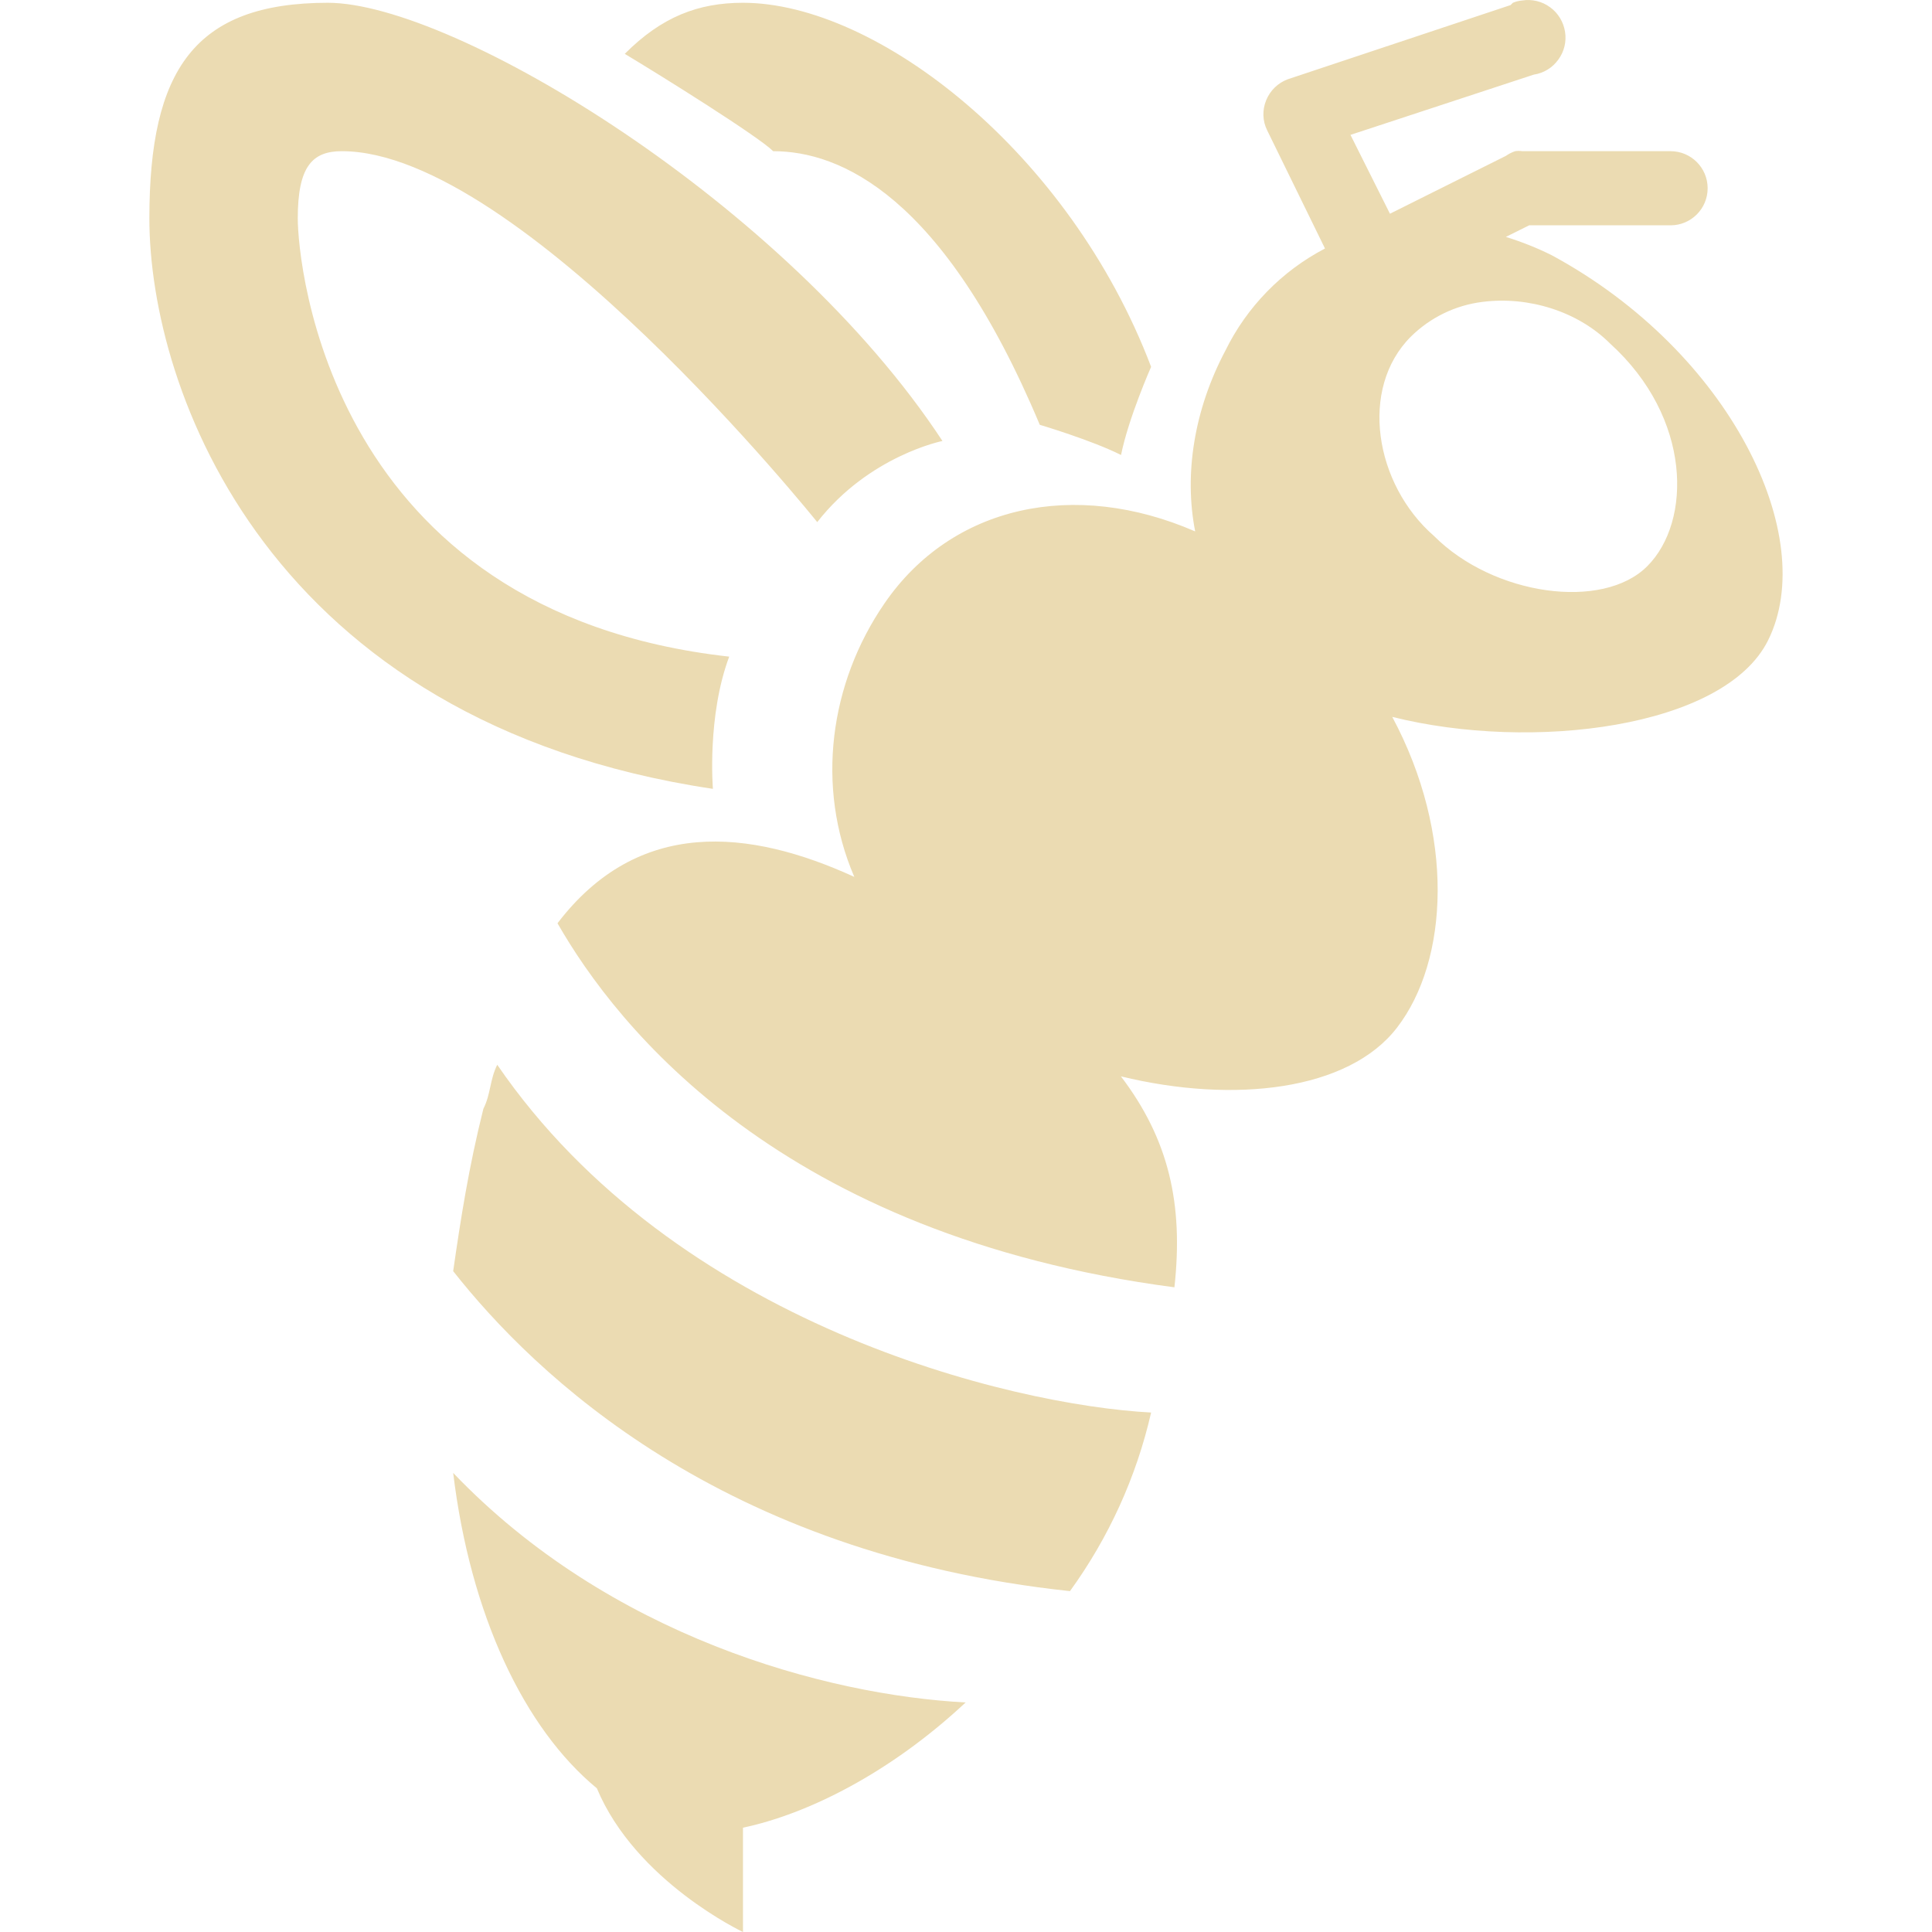
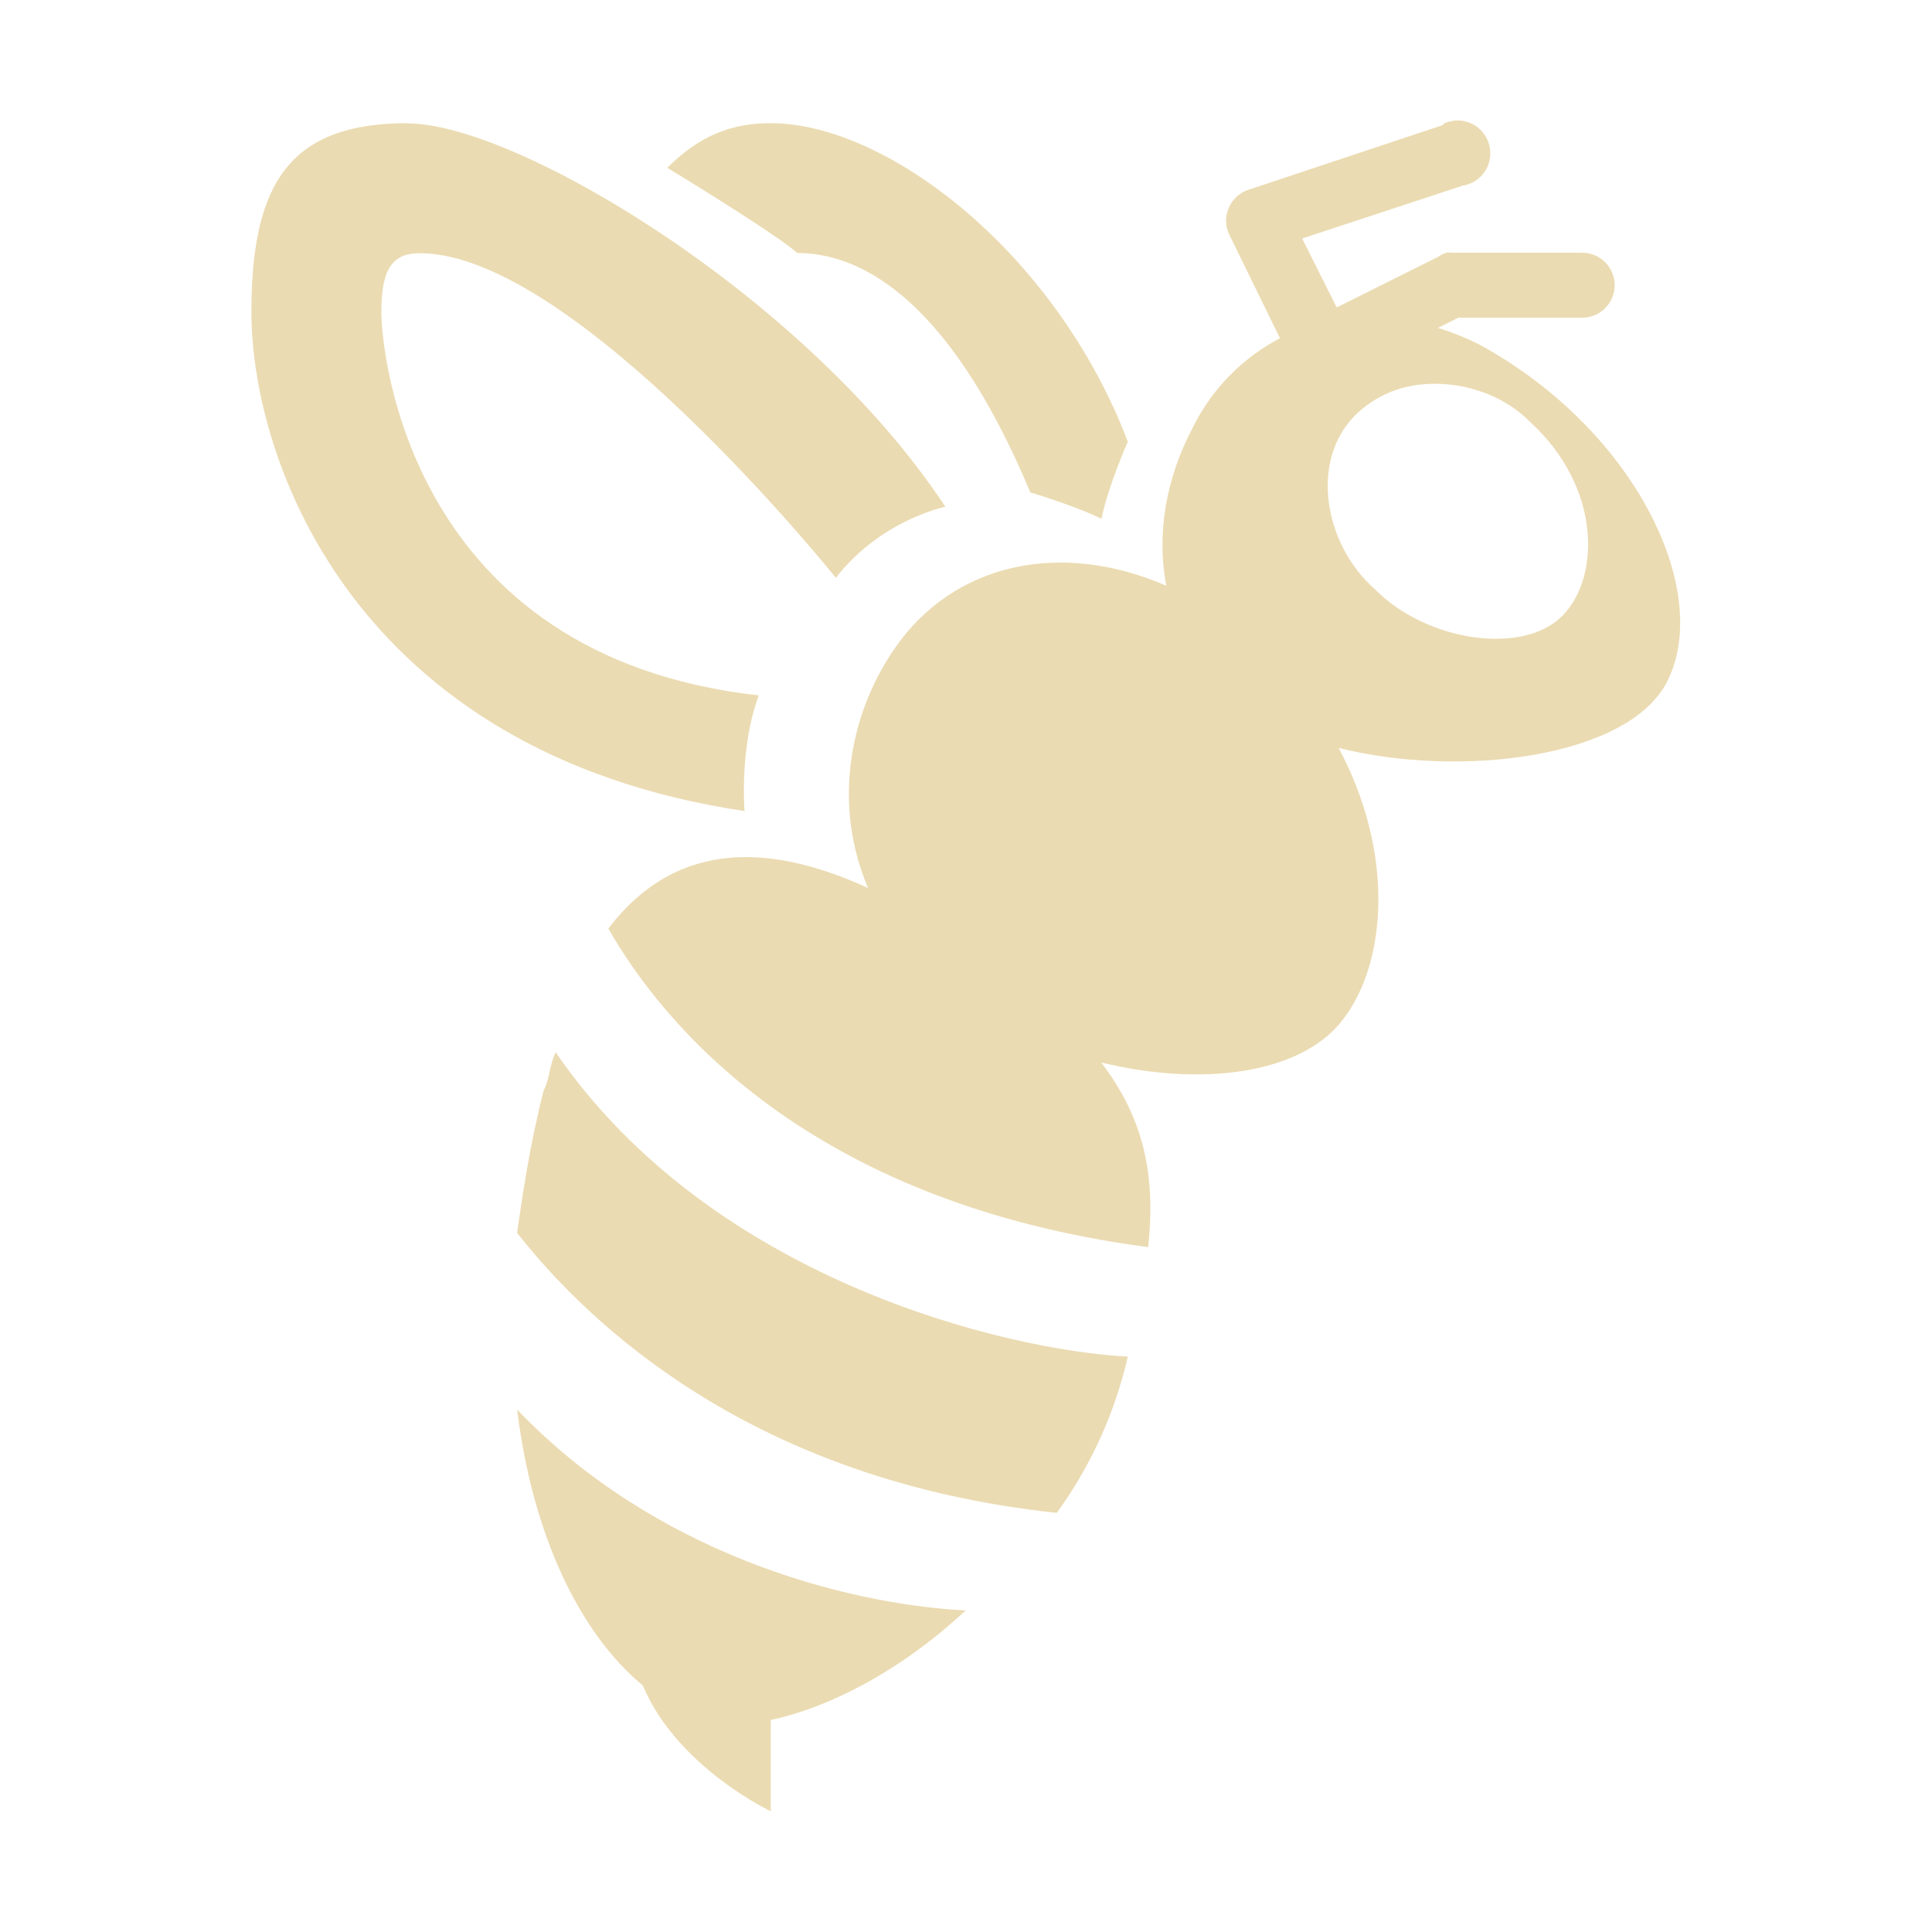
- <svg xmlns="http://www.w3.org/2000/svg" style="isolation:isolate" width="16" height="16" viewBox="0 0 16 16">
+ <svg xmlns="http://www.w3.org/2000/svg" width="16" height="16" version="1.1">
  <defs>
-     <style id="current-color-scheme" type="text/css">
-    .ColorScheme-Text { color:#ebdbb2; } .ColorScheme-Highlight { color:#458588; }
-   </style>
-     <linearGradient id="arrongin" x1="0%" x2="0%" y1="0%" y2="100%">
-       <stop offset="0%" style="stop-color:#d79921; stop-opacity:1" />
-       <stop offset="100%" style="stop-color:#b57614; stop-opacity:1" />
-     </linearGradient>
-     <linearGradient id="aurora" x1="0%" x2="0%" y1="0%" y2="100%">
-       <stop offset="0%" style="stop-color:#83a598; stop-opacity:1" />
-       <stop offset="100%" style="stop-color:#b16286; stop-opacity:1" />
-     </linearGradient>
-     <linearGradient id="fitdance" x1="0%" x2="0%" y1="0%" y2="100%">
-       <stop offset="0%" style="stop-color:#8ec07c; stop-opacity:1" />
-       <stop offset="100%" style="stop-color:#458588; stop-opacity:1" />
-     </linearGradient>
-     <linearGradient id="oomox" x1="0%" x2="0%" y1="0%" y2="100%">
-       <stop offset="0%" style="stop-color:#458588; stop-opacity:1" />
-       <stop offset="100%" style="stop-color:#928374; stop-opacity:1" />
-     </linearGradient>
-     <linearGradient id="rainblue" x1="0%" x2="0%" y1="0%" y2="100%">
-       <stop offset="0%" style="stop-color:#b8bb26; stop-opacity:1" />
-       <stop offset="100%" style="stop-color:#076678; stop-opacity:1" />
-     </linearGradient>
-     <linearGradient id="sunrise" x1="0%" x2="0%" y1="0%" y2="100%">
-       <stop offset="0%" style="stop-color: #fe8019; stop-opacity:1" />
-       <stop offset="100%" style="stop-color: #fabd2f; stop-opacity:1" />
-     </linearGradient>
-     <linearGradient id="telinkrin" x1="0%" x2="0%" y1="0%" y2="100%">
-       <stop offset="0%" style="stop-color: #83a598; stop-opacity:1" />
-       <stop offset="100%" style="stop-color: #83a598; stop-opacity:1" />
-     </linearGradient>
-     <linearGradient id="60spsycho" x1="0%" x2="0%" y1="0%" y2="100%">
-       <stop offset="0%" style="stop-color: #fb4934; stop-opacity:1" />
-       <stop offset="25%" style="stop-color: #fabd2f; stop-opacity:1" />
-       <stop offset="50%" style="stop-color: #fe8019; stop-opacity:1" />
-       <stop offset="100%" style="stop-color: #689d6a; stop-opacity:1" />
-     </linearGradient>
-     <linearGradient id="90ssummer" x1="0%" x2="0%" y1="0%" y2="100%">
-       <stop offset="0%" style="stop-color: #b16286; stop-opacity:1" />
-       <stop offset="20%" style="stop-color: #8ec07c; stop-opacity:1" />
-       <stop offset="50%" style="stop-color: #fabd2f; stop-opacity:1" />
-       <stop offset="100%" style="stop-color: #458588; stop-opacity:1" />
-     </linearGradient>
-     <linearGradient id="cyberneon" x1="0%" x2="0%" y1="0%" y2="100%">
-       <stop offset="0" style="stop-color:#83a598; stop-opacity:1" />
-       <stop offset="1" style="stop-color:#b16286; stop-opacity:1" />
-     </linearGradient>
+     <style type="text/css" id="current-color-scheme">.ColorScheme-Text { color:#ebdbb2; } .ColorScheme-Highlight { color:#458588; }</style>
  </defs>
-   <path style="fill:currentColor" class="ColorScheme-Text" d="M 12.606 0.004 C 12.579 0.006 12.553 0.013 12.529 0.023 L 12.51 0.042 L 10.666 0.656 C 10.584 0.686 10.519 0.749 10.486 0.83 C 10.453 0.91 10.455 1.001 10.494 1.079 L 10.973 2.058 C 10.615 2.245 10.326 2.541 10.148 2.904 C 9.891 3.389 9.804 3.924 9.898 4.401 C 8.9 3.967 7.884 4.183 7.325 4.997 C 6.871 5.657 6.753 6.514 7.075 7.262 C 6.204 6.864 5.287 6.768 4.617 7.646 C 5.109 8.506 6.468 10.232 9.726 10.661 C 9.802 9.97 9.679 9.435 9.283 8.914 C 10.22 9.142 11.168 9.032 11.569 8.511 C 11.999 7.954 12.051 6.91 11.53 5.937 C 12.683 6.226 14.279 6.031 14.642 5.304 C 15.071 4.444 14.329 2.915 12.855 2.116 C 12.732 2.054 12.603 2.003 12.471 1.962 L 12.664 1.866 L 13.835 1.866 C 14.004 1.866 14.142 1.729 14.142 1.559 C 14.142 1.389 14.004 1.252 13.835 1.252 L 12.606 1.252 C 12.587 1.249 12.567 1.249 12.548 1.252 C 12.521 1.261 12.495 1.274 12.471 1.291 L 11.511 1.77 L 11.184 1.117 L 12.702 0.618 C 12.784 0.606 12.857 0.561 12.905 0.494 C 12.954 0.428 12.974 0.345 12.961 0.263 C 12.948 0.182 12.904 0.108 12.837 0.06 C 12.771 0.011 12.687 -0.009 12.606 0.004 Z M 2.716 0.023 C 1.61 0.023 1.237 0.58 1.237 1.809 C 1.237 3.223 2.217 5.981 5.904 6.533 C 5.904 6.533 5.854 5.931 6.039 5.438 C 2.72 5.068 2.466 2.179 2.466 1.808 C 2.466 1.379 2.586 1.252 2.831 1.252 C 4.305 1.252 6.768 4.324 6.768 4.324 C 7.198 3.773 7.805 3.652 7.805 3.652 C 6.513 1.686 3.759 0.023 2.715 0.023 L 2.716 0.023 Z M 6.153 0.023 C 5.784 0.023 5.481 0.138 5.174 0.446 C 5.481 0.63 6.281 1.13 6.403 1.252 C 6.955 1.252 7.812 1.612 8.611 3.518 C 8.611 3.518 9.039 3.645 9.284 3.768 C 9.346 3.46 9.533 3.038 9.533 3.038 C 8.856 1.257 7.26 0.023 6.153 0.023 Z M 12.279 2.5 C 12.656 2.452 13.067 2.577 13.335 2.846 C 14.012 3.46 14.012 4.319 13.642 4.689 C 13.273 5.059 12.368 4.932 11.876 4.439 C 11.384 4.01 11.254 3.218 11.684 2.788 C 11.845 2.629 12.054 2.527 12.279 2.5 Z M 4.118 8.818 C 4.056 8.941 4.065 9.06 4.003 9.183 C 3.88 9.675 3.815 10.098 3.753 10.527 C 4.43 11.386 5.973 12.87 8.861 13.177 C 9.182 12.734 9.411 12.232 9.533 11.698 C 8.367 11.636 5.592 10.968 4.118 8.818 L 4.118 8.818 Z M 3.753 12.198 C 3.895 13.372 4.339 14.312 4.943 14.81 C 5.265 15.582 6.153 16 6.153 16 L 6.153 15.136 C 6.682 15.025 7.368 14.687 7.997 14.099 C 6.831 14.037 5.044 13.549 3.753 12.198 Z" />
+   <path class="ColorScheme-Text" fill="currentColor" d="m12.03 1.003c-0.024 0.002-0.046 0.008-0.067 0.017l-0.017 0.017-1.614 0.537c-0.072 0.026-0.129 0.081-0.158 0.152-0.029 0.07-0.027 0.15 7e-3 0.218l0.419 0.857c-0.313 0.164-0.566 0.423-0.722 0.74-0.225 0.424-0.301 0.892-0.219 1.31-0.873-0.38-1.762-0.191-2.251 0.521-0.397 0.578-0.5 1.327-0.219 1.982-0.762-0.348-1.565-0.432-2.151 0.336 0.43 0.752 1.62 2.263 4.47 2.638 0.067-0.605-0.041-1.073-0.388-1.529 0.82 0.2 1.649 0.103 2-0.353 0.376-0.487 0.422-1.401-0.034-2.252 1.009 0.253 2.405 0.082 2.723-0.554 0.375-0.752-0.274-2.09-1.564-2.79-0.108-0.054-0.221-0.099-0.336-0.135l0.169-0.084h1.025c0.148 0 0.269-0.12 0.269-0.269 0-0.149-0.121-0.269-0.269-0.269h-1.075c-0.017-0.003-0.034-0.003-0.051 0-0.024 0.008-0.046 0.019-0.067 0.034l-0.84 0.419-0.286-0.571 1.328-0.437c0.072-0.011 0.136-0.05 0.178-0.108 0.043-0.058 0.06-0.13 0.049-0.202-0.011-0.071-0.05-0.136-0.108-0.178-0.058-0.043-0.131-0.06-0.202-0.049zm-8.654 0.017c-0.968 0-1.294 0.487-1.294 1.563 0 1.237 0.858 3.651 4.084 4.134 0 0-0.044-0.527 0.118-0.958-2.904-0.324-3.126-2.852-3.126-3.176 0-0.375 0.105-0.486 0.319-0.486 1.29 0 3.445 2.688 3.445 2.688 0.376-0.482 0.907-0.588 0.907-0.588-1.131-1.72-3.54-3.175-4.454-3.175zm3.007 0c-0.323 0-0.588 0.101-0.857 0.37 0.269 0.161 0.969 0.599 1.075 0.705 0.483 0 1.233 0.315 1.932 1.983 0 0 0.374 0.111 0.589 0.219 0.054-0.27 0.218-0.639 0.218-0.639-0.592-1.558-1.989-2.638-2.958-2.638zm5.36 2.167c0.33-0.042 0.69 0.067 0.924 0.303 0.592 0.537 0.592 1.289 0.269 1.613-0.323 0.324-1.115 0.213-1.545-0.219-0.43-0.375-0.544-1.068-0.168-1.445 0.141-0.139 0.324-0.228 0.521-0.252zm-7.141 5.528c-0.054 0.108-0.046 0.212-0.101 0.319-0.108 0.43-0.165 0.801-0.219 1.176 0.592 0.752 1.943 2.05 4.47 2.319 0.281-0.388 0.481-0.827 0.588-1.294-1.02-0.054-3.448-0.639-4.738-2.52zm-0.319 2.958c0.124 1.027 0.513 1.85 1.041 2.286 0.282 0.675 1.059 1.041 1.059 1.041v-0.756c0.463-0.097 1.063-0.393 1.614-0.907-1.02-0.054-2.584-0.481-3.714-1.663z" />
</svg>
